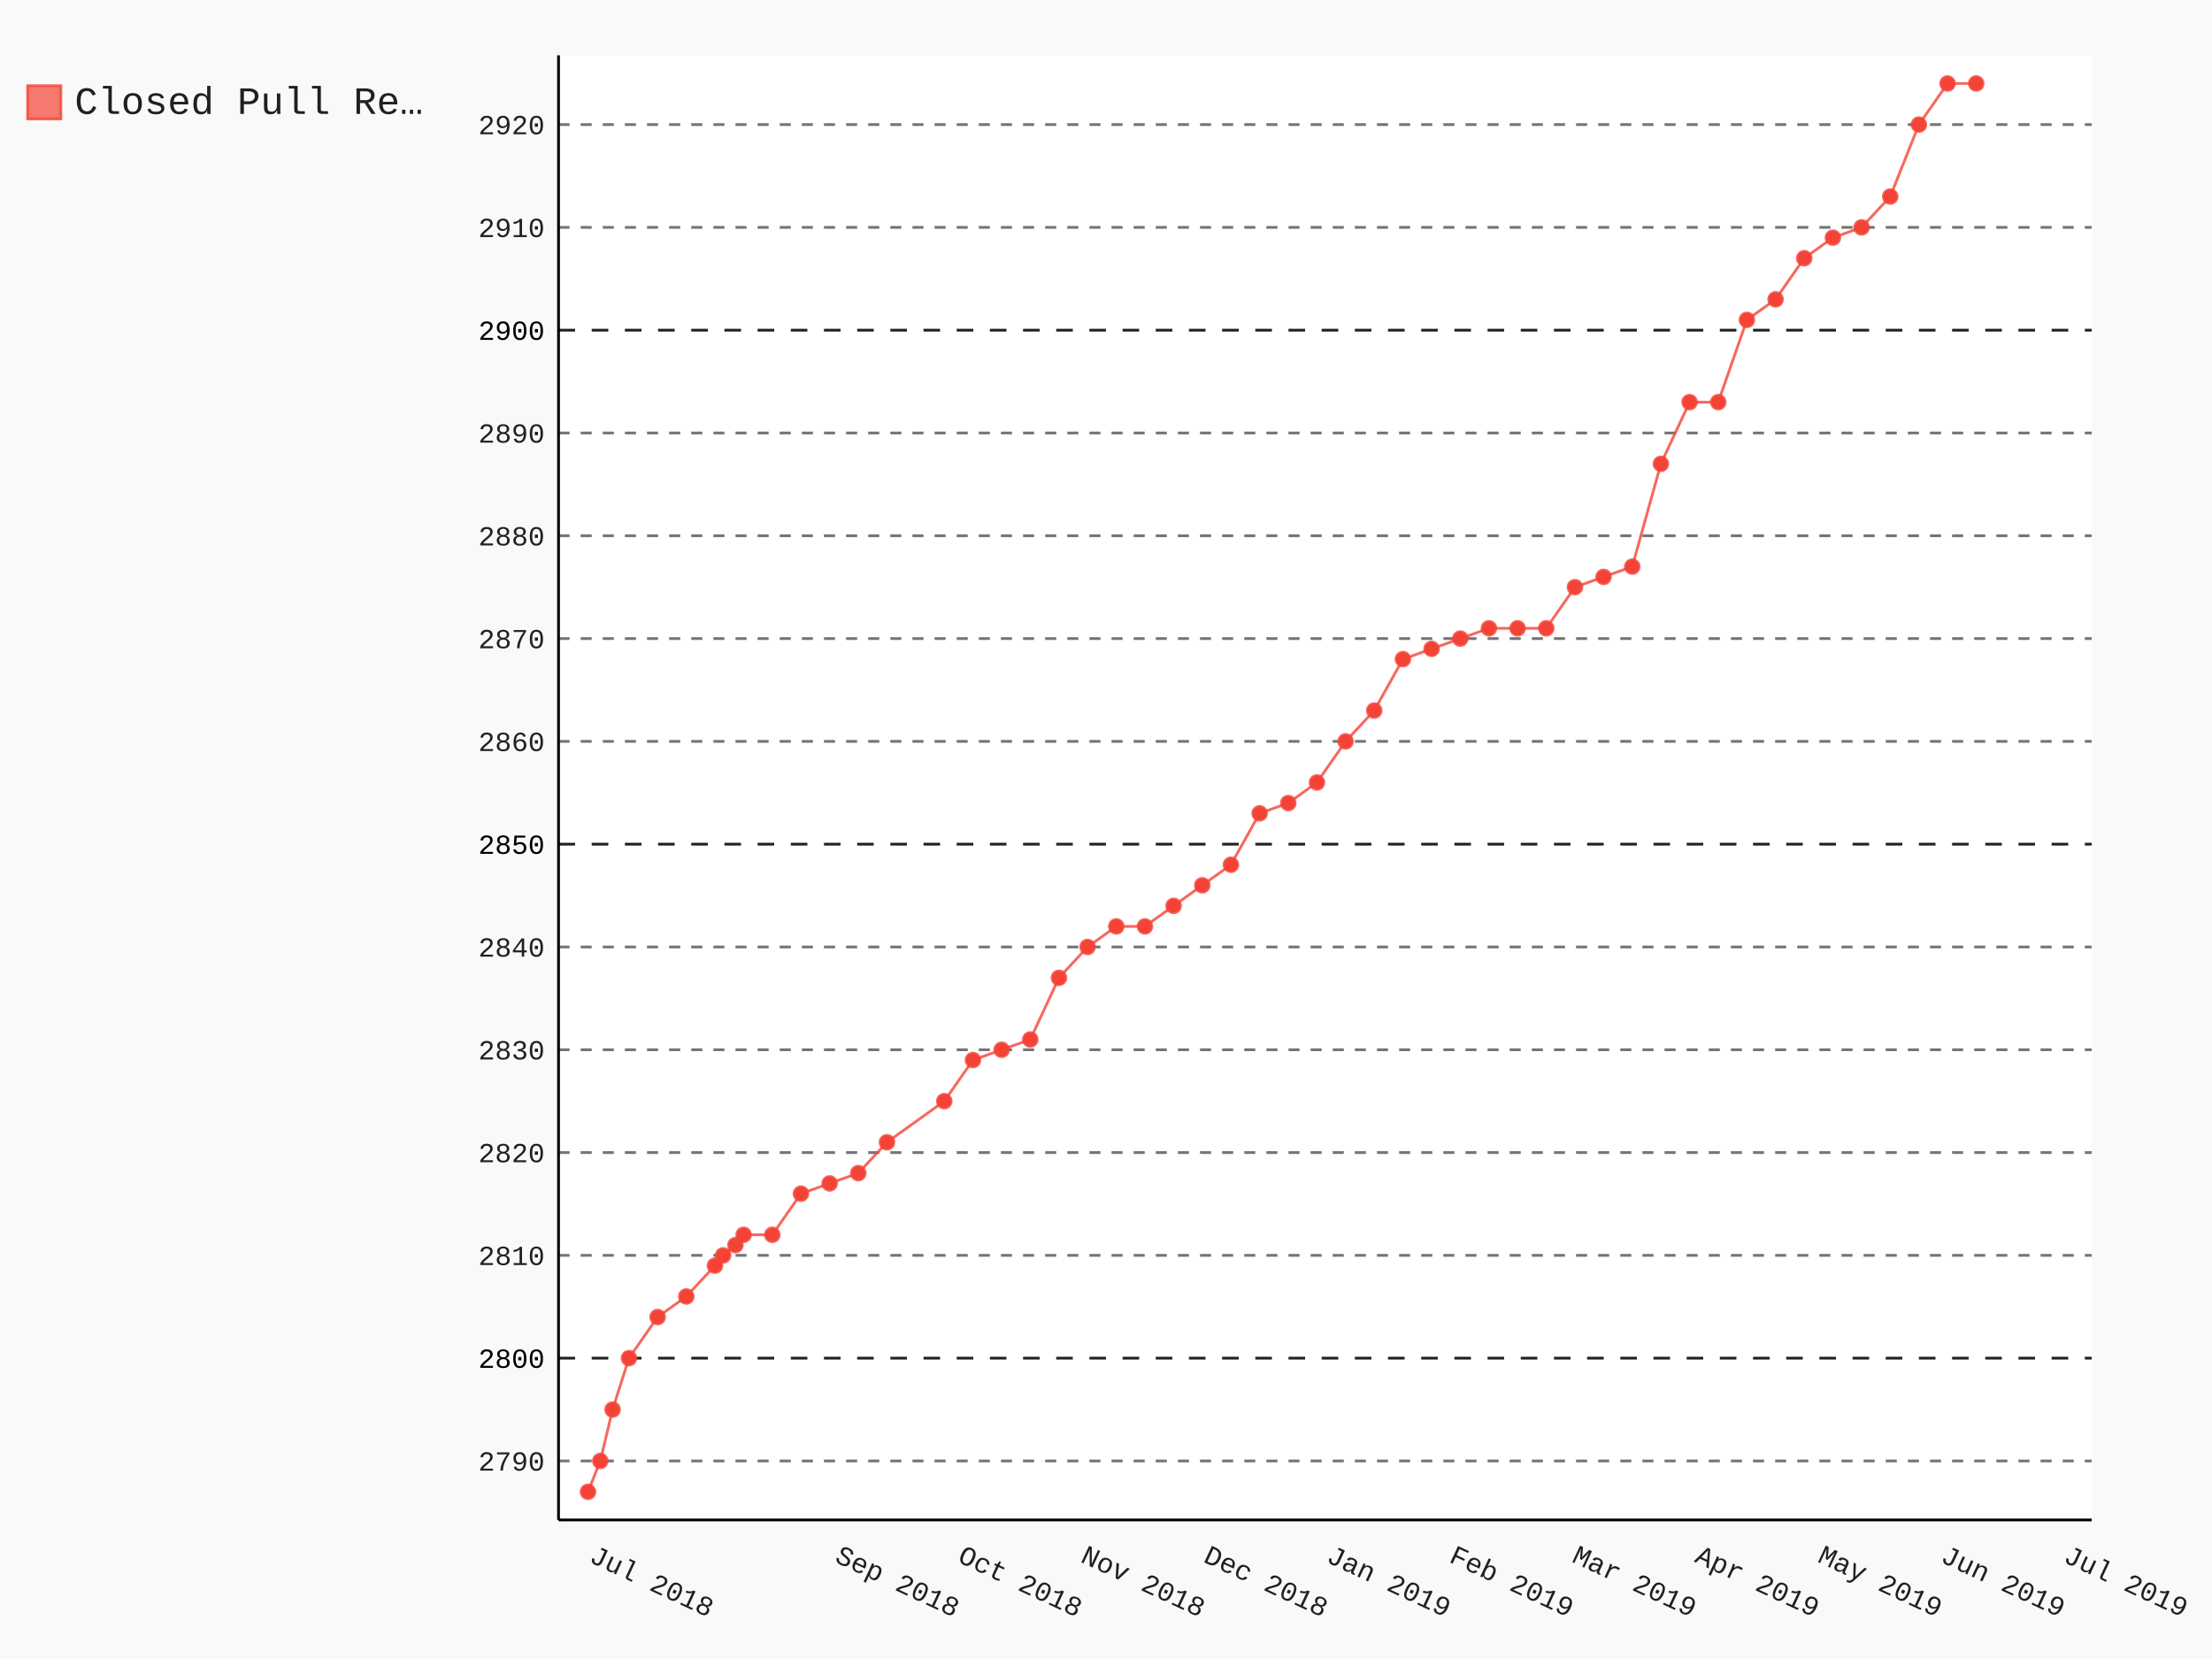
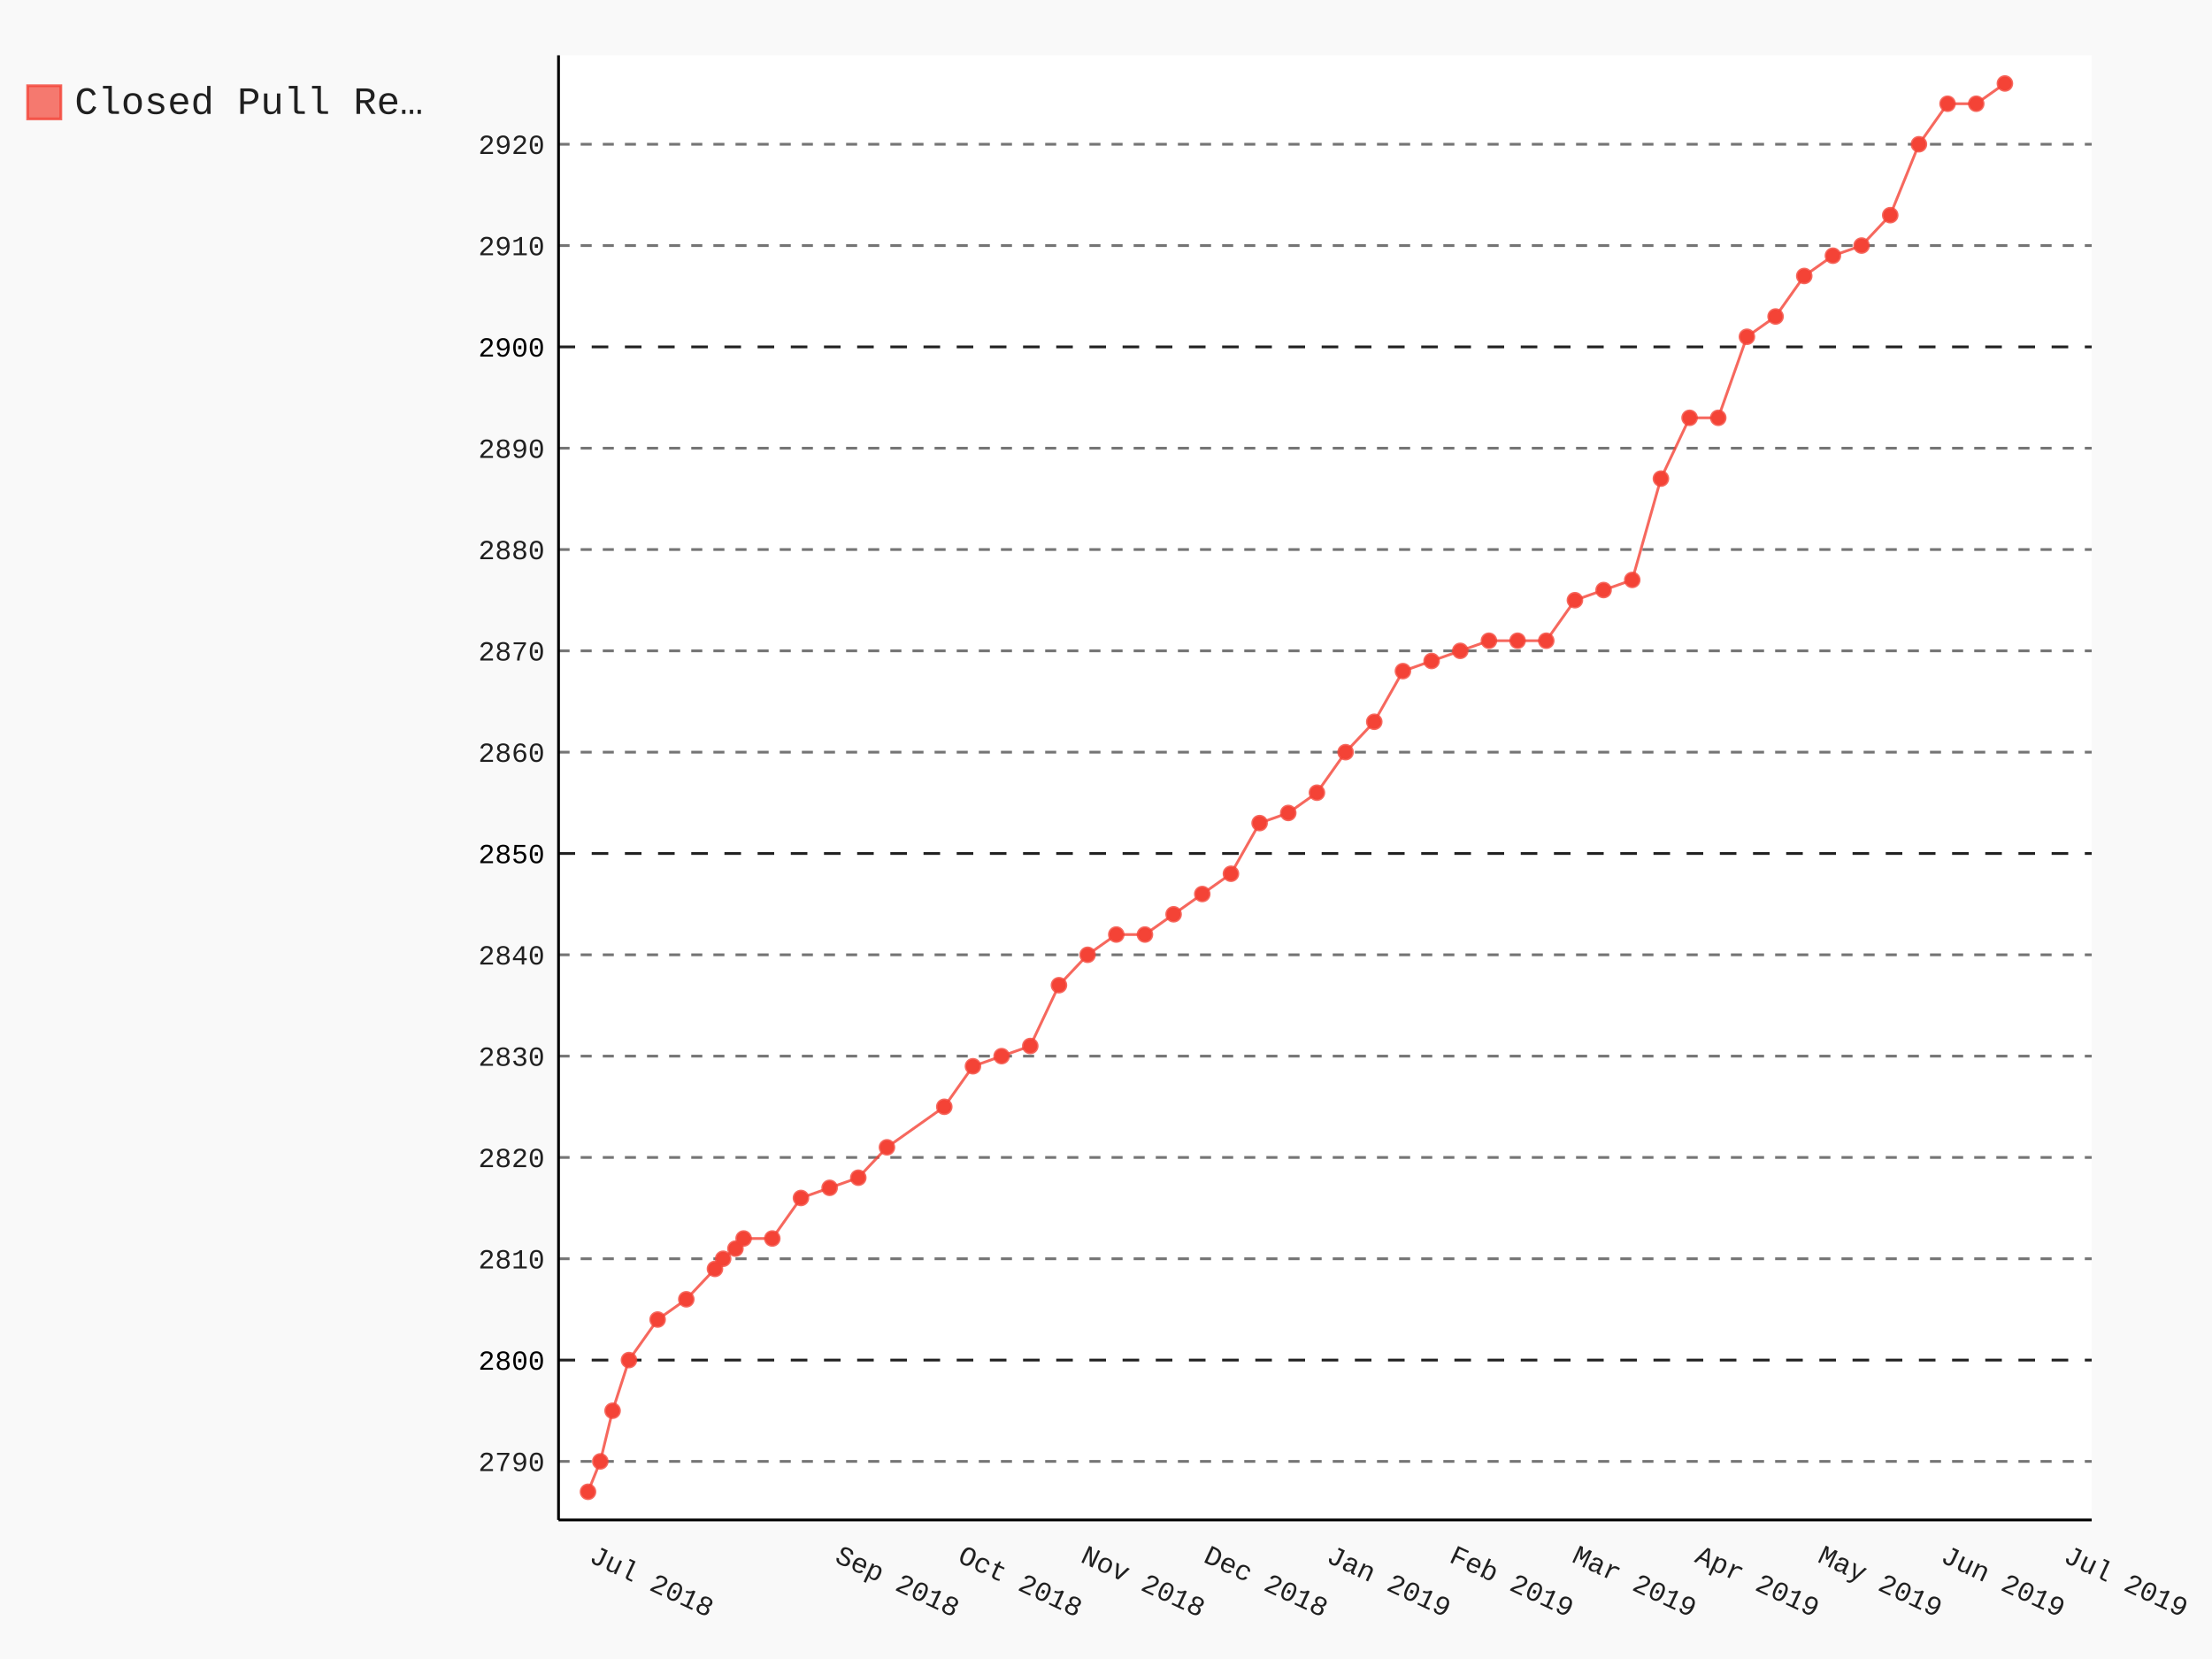
- <svg xmlns="http://www.w3.org/2000/svg" class="pygal-chart" id="chart-7d36e9b4-448f-4797-8886-11f93f4dd17f" viewBox="0 0 800 600">
+ <svg xmlns="http://www.w3.org/2000/svg" class="pygal-chart" id="chart-1dc207da-cceb-4d90-9ead-9dfc17a4d12e" viewBox="0 0 800 600">
  <defs>
-     <style type="text/css">#chart-7d36e9b4-448f-4797-8886-11f93f4dd17f{-webkit-user-select:none;-webkit-font-smoothing:antialiased;font-family:Consolas,"Liberation Mono",Menlo,Courier,monospace}#chart-7d36e9b4-448f-4797-8886-11f93f4dd17f .title{font-family:Consolas,"Liberation Mono",Menlo,Courier,monospace;font-size:16px}#chart-7d36e9b4-448f-4797-8886-11f93f4dd17f .legends .legend text{font-family:Consolas,"Liberation Mono",Menlo,Courier,monospace;font-size:14px}#chart-7d36e9b4-448f-4797-8886-11f93f4dd17f .axis text{font-family:Consolas,"Liberation Mono",Menlo,Courier,monospace;font-size:10px}#chart-7d36e9b4-448f-4797-8886-11f93f4dd17f .axis text.major{font-family:Consolas,"Liberation Mono",Menlo,Courier,monospace;font-size:10px}#chart-7d36e9b4-448f-4797-8886-11f93f4dd17f .text-overlay text.value{font-family:Consolas,"Liberation Mono",Menlo,Courier,monospace;font-size:16px}#chart-7d36e9b4-448f-4797-8886-11f93f4dd17f .text-overlay text.label{font-family:Consolas,"Liberation Mono",Menlo,Courier,monospace;font-size:10px}#chart-7d36e9b4-448f-4797-8886-11f93f4dd17f .tooltip{font-family:Consolas,"Liberation Mono",Menlo,Courier,monospace;font-size:14px}#chart-7d36e9b4-448f-4797-8886-11f93f4dd17f text.no_data{font-family:Consolas,"Liberation Mono",Menlo,Courier,monospace;font-size:64px}
- #chart-7d36e9b4-448f-4797-8886-11f93f4dd17f{background-color:rgba(249,249,249,1)}#chart-7d36e9b4-448f-4797-8886-11f93f4dd17f path,#chart-7d36e9b4-448f-4797-8886-11f93f4dd17f line,#chart-7d36e9b4-448f-4797-8886-11f93f4dd17f rect,#chart-7d36e9b4-448f-4797-8886-11f93f4dd17f circle{-webkit-transition:150ms;-moz-transition:150ms;transition:150ms}#chart-7d36e9b4-448f-4797-8886-11f93f4dd17f .graph &gt; .background{fill:rgba(249,249,249,1)}#chart-7d36e9b4-448f-4797-8886-11f93f4dd17f .plot &gt; .background{fill:rgba(255,255,255,1)}#chart-7d36e9b4-448f-4797-8886-11f93f4dd17f .graph{fill:rgba(0,0,0,.87)}#chart-7d36e9b4-448f-4797-8886-11f93f4dd17f text.no_data{fill:rgba(0,0,0,1)}#chart-7d36e9b4-448f-4797-8886-11f93f4dd17f .title{fill:rgba(0,0,0,1)}#chart-7d36e9b4-448f-4797-8886-11f93f4dd17f .legends .legend text{fill:rgba(0,0,0,.87)}#chart-7d36e9b4-448f-4797-8886-11f93f4dd17f .legends .legend:hover text{fill:rgba(0,0,0,1)}#chart-7d36e9b4-448f-4797-8886-11f93f4dd17f .axis .line{stroke:rgba(0,0,0,1)}#chart-7d36e9b4-448f-4797-8886-11f93f4dd17f .axis .guide.line{stroke:rgba(0,0,0,.54)}#chart-7d36e9b4-448f-4797-8886-11f93f4dd17f .axis .major.line{stroke:rgba(0,0,0,.87)}#chart-7d36e9b4-448f-4797-8886-11f93f4dd17f .axis text.major{fill:rgba(0,0,0,1)}#chart-7d36e9b4-448f-4797-8886-11f93f4dd17f .axis.y .guides:hover .guide.line,#chart-7d36e9b4-448f-4797-8886-11f93f4dd17f .line-graph .axis.x .guides:hover .guide.line,#chart-7d36e9b4-448f-4797-8886-11f93f4dd17f .stackedline-graph .axis.x .guides:hover .guide.line,#chart-7d36e9b4-448f-4797-8886-11f93f4dd17f .xy-graph .axis.x .guides:hover .guide.line{stroke:rgba(0,0,0,1)}#chart-7d36e9b4-448f-4797-8886-11f93f4dd17f .axis .guides:hover text{fill:rgba(0,0,0,1)}#chart-7d36e9b4-448f-4797-8886-11f93f4dd17f .reactive{fill-opacity:.7;stroke-opacity:.8}#chart-7d36e9b4-448f-4797-8886-11f93f4dd17f .ci{stroke:rgba(0,0,0,.87)}#chart-7d36e9b4-448f-4797-8886-11f93f4dd17f .reactive.active,#chart-7d36e9b4-448f-4797-8886-11f93f4dd17f .active .reactive{fill-opacity:.8;stroke-opacity:.9;stroke-width:4}#chart-7d36e9b4-448f-4797-8886-11f93f4dd17f .ci .reactive.active{stroke-width:1.5}#chart-7d36e9b4-448f-4797-8886-11f93f4dd17f .series text{fill:rgba(0,0,0,1)}#chart-7d36e9b4-448f-4797-8886-11f93f4dd17f .tooltip rect{fill:rgba(255,255,255,1);stroke:rgba(0,0,0,1);-webkit-transition:opacity 150ms;-moz-transition:opacity 150ms;transition:opacity 150ms}#chart-7d36e9b4-448f-4797-8886-11f93f4dd17f .tooltip .label{fill:rgba(0,0,0,.87)}#chart-7d36e9b4-448f-4797-8886-11f93f4dd17f .tooltip .label{fill:rgba(0,0,0,.87)}#chart-7d36e9b4-448f-4797-8886-11f93f4dd17f .tooltip .legend{font-size:.8em;fill:rgba(0,0,0,.54)}#chart-7d36e9b4-448f-4797-8886-11f93f4dd17f .tooltip .x_label{font-size:.6em;fill:rgba(0,0,0,1)}#chart-7d36e9b4-448f-4797-8886-11f93f4dd17f .tooltip .xlink{font-size:.5em;text-decoration:underline}#chart-7d36e9b4-448f-4797-8886-11f93f4dd17f .tooltip .value{font-size:1.5em}#chart-7d36e9b4-448f-4797-8886-11f93f4dd17f .bound{font-size:.5em}#chart-7d36e9b4-448f-4797-8886-11f93f4dd17f .max-value{font-size:.75em;fill:rgba(0,0,0,.54)}#chart-7d36e9b4-448f-4797-8886-11f93f4dd17f .map-element{fill:rgba(255,255,255,1);stroke:rgba(0,0,0,.54) !important}#chart-7d36e9b4-448f-4797-8886-11f93f4dd17f .map-element .reactive{fill-opacity:inherit;stroke-opacity:inherit}#chart-7d36e9b4-448f-4797-8886-11f93f4dd17f .color-0,#chart-7d36e9b4-448f-4797-8886-11f93f4dd17f .color-0 a:visited{stroke:#F44336;fill:#F44336}#chart-7d36e9b4-448f-4797-8886-11f93f4dd17f .text-overlay .color-0 text{fill:black}
- #chart-7d36e9b4-448f-4797-8886-11f93f4dd17f text.no_data{text-anchor:middle}#chart-7d36e9b4-448f-4797-8886-11f93f4dd17f .guide.line{fill:none}#chart-7d36e9b4-448f-4797-8886-11f93f4dd17f .centered{text-anchor:middle}#chart-7d36e9b4-448f-4797-8886-11f93f4dd17f .title{text-anchor:middle}#chart-7d36e9b4-448f-4797-8886-11f93f4dd17f .legends .legend text{fill-opacity:1}#chart-7d36e9b4-448f-4797-8886-11f93f4dd17f .axis.x text{text-anchor:middle}#chart-7d36e9b4-448f-4797-8886-11f93f4dd17f .axis.x:not(.web) text[transform]{text-anchor:start}#chart-7d36e9b4-448f-4797-8886-11f93f4dd17f .axis.x:not(.web) text[transform].backwards{text-anchor:end}#chart-7d36e9b4-448f-4797-8886-11f93f4dd17f .axis.y text{text-anchor:end}#chart-7d36e9b4-448f-4797-8886-11f93f4dd17f .axis.y text[transform].backwards{text-anchor:start}#chart-7d36e9b4-448f-4797-8886-11f93f4dd17f .axis.y2 text{text-anchor:start}#chart-7d36e9b4-448f-4797-8886-11f93f4dd17f .axis.y2 text[transform].backwards{text-anchor:end}#chart-7d36e9b4-448f-4797-8886-11f93f4dd17f .axis .guide.line{stroke-dasharray:4,4}#chart-7d36e9b4-448f-4797-8886-11f93f4dd17f .axis .major.guide.line{stroke-dasharray:6,6}#chart-7d36e9b4-448f-4797-8886-11f93f4dd17f .horizontal .axis.y .guide.line,#chart-7d36e9b4-448f-4797-8886-11f93f4dd17f .horizontal .axis.y2 .guide.line,#chart-7d36e9b4-448f-4797-8886-11f93f4dd17f .vertical .axis.x .guide.line{opacity:0}#chart-7d36e9b4-448f-4797-8886-11f93f4dd17f .horizontal .axis.always_show .guide.line,#chart-7d36e9b4-448f-4797-8886-11f93f4dd17f .vertical .axis.always_show .guide.line{opacity:1 !important}#chart-7d36e9b4-448f-4797-8886-11f93f4dd17f .axis.y .guides:hover .guide.line,#chart-7d36e9b4-448f-4797-8886-11f93f4dd17f .axis.y2 .guides:hover .guide.line,#chart-7d36e9b4-448f-4797-8886-11f93f4dd17f .axis.x .guides:hover .guide.line{opacity:1}#chart-7d36e9b4-448f-4797-8886-11f93f4dd17f .axis .guides:hover text{opacity:1}#chart-7d36e9b4-448f-4797-8886-11f93f4dd17f .nofill{fill:none}#chart-7d36e9b4-448f-4797-8886-11f93f4dd17f .subtle-fill{fill-opacity:.2}#chart-7d36e9b4-448f-4797-8886-11f93f4dd17f .dot{stroke-width:1px;fill-opacity:1}#chart-7d36e9b4-448f-4797-8886-11f93f4dd17f .dot.active{stroke-width:5px}#chart-7d36e9b4-448f-4797-8886-11f93f4dd17f .dot.negative{fill:transparent}#chart-7d36e9b4-448f-4797-8886-11f93f4dd17f text,#chart-7d36e9b4-448f-4797-8886-11f93f4dd17f tspan{stroke:none !important}#chart-7d36e9b4-448f-4797-8886-11f93f4dd17f .series text.active{opacity:1}#chart-7d36e9b4-448f-4797-8886-11f93f4dd17f .tooltip rect{fill-opacity:.95;stroke-width:.5}#chart-7d36e9b4-448f-4797-8886-11f93f4dd17f .tooltip text{fill-opacity:1}#chart-7d36e9b4-448f-4797-8886-11f93f4dd17f .showable{visibility:hidden}#chart-7d36e9b4-448f-4797-8886-11f93f4dd17f .showable.shown{visibility:visible}#chart-7d36e9b4-448f-4797-8886-11f93f4dd17f .gauge-background{fill:rgba(229,229,229,1);stroke:none}#chart-7d36e9b4-448f-4797-8886-11f93f4dd17f .bg-lines{stroke:rgba(249,249,249,1);stroke-width:2px}</style>
+     <style type="text/css">#chart-1dc207da-cceb-4d90-9ead-9dfc17a4d12e{-webkit-user-select:none;-webkit-font-smoothing:antialiased;font-family:Consolas,"Liberation Mono",Menlo,Courier,monospace}#chart-1dc207da-cceb-4d90-9ead-9dfc17a4d12e .title{font-family:Consolas,"Liberation Mono",Menlo,Courier,monospace;font-size:16px}#chart-1dc207da-cceb-4d90-9ead-9dfc17a4d12e .legends .legend text{font-family:Consolas,"Liberation Mono",Menlo,Courier,monospace;font-size:14px}#chart-1dc207da-cceb-4d90-9ead-9dfc17a4d12e .axis text{font-family:Consolas,"Liberation Mono",Menlo,Courier,monospace;font-size:10px}#chart-1dc207da-cceb-4d90-9ead-9dfc17a4d12e .axis text.major{font-family:Consolas,"Liberation Mono",Menlo,Courier,monospace;font-size:10px}#chart-1dc207da-cceb-4d90-9ead-9dfc17a4d12e .text-overlay text.value{font-family:Consolas,"Liberation Mono",Menlo,Courier,monospace;font-size:16px}#chart-1dc207da-cceb-4d90-9ead-9dfc17a4d12e .text-overlay text.label{font-family:Consolas,"Liberation Mono",Menlo,Courier,monospace;font-size:10px}#chart-1dc207da-cceb-4d90-9ead-9dfc17a4d12e .tooltip{font-family:Consolas,"Liberation Mono",Menlo,Courier,monospace;font-size:14px}#chart-1dc207da-cceb-4d90-9ead-9dfc17a4d12e text.no_data{font-family:Consolas,"Liberation Mono",Menlo,Courier,monospace;font-size:64px}
+ #chart-1dc207da-cceb-4d90-9ead-9dfc17a4d12e{background-color:rgba(249,249,249,1)}#chart-1dc207da-cceb-4d90-9ead-9dfc17a4d12e path,#chart-1dc207da-cceb-4d90-9ead-9dfc17a4d12e line,#chart-1dc207da-cceb-4d90-9ead-9dfc17a4d12e rect,#chart-1dc207da-cceb-4d90-9ead-9dfc17a4d12e circle{-webkit-transition:150ms;-moz-transition:150ms;transition:150ms}#chart-1dc207da-cceb-4d90-9ead-9dfc17a4d12e .graph &gt; .background{fill:rgba(249,249,249,1)}#chart-1dc207da-cceb-4d90-9ead-9dfc17a4d12e .plot &gt; .background{fill:rgba(255,255,255,1)}#chart-1dc207da-cceb-4d90-9ead-9dfc17a4d12e .graph{fill:rgba(0,0,0,.87)}#chart-1dc207da-cceb-4d90-9ead-9dfc17a4d12e text.no_data{fill:rgba(0,0,0,1)}#chart-1dc207da-cceb-4d90-9ead-9dfc17a4d12e .title{fill:rgba(0,0,0,1)}#chart-1dc207da-cceb-4d90-9ead-9dfc17a4d12e .legends .legend text{fill:rgba(0,0,0,.87)}#chart-1dc207da-cceb-4d90-9ead-9dfc17a4d12e .legends .legend:hover text{fill:rgba(0,0,0,1)}#chart-1dc207da-cceb-4d90-9ead-9dfc17a4d12e .axis .line{stroke:rgba(0,0,0,1)}#chart-1dc207da-cceb-4d90-9ead-9dfc17a4d12e .axis .guide.line{stroke:rgba(0,0,0,.54)}#chart-1dc207da-cceb-4d90-9ead-9dfc17a4d12e .axis .major.line{stroke:rgba(0,0,0,.87)}#chart-1dc207da-cceb-4d90-9ead-9dfc17a4d12e .axis text.major{fill:rgba(0,0,0,1)}#chart-1dc207da-cceb-4d90-9ead-9dfc17a4d12e .axis.y .guides:hover .guide.line,#chart-1dc207da-cceb-4d90-9ead-9dfc17a4d12e .line-graph .axis.x .guides:hover .guide.line,#chart-1dc207da-cceb-4d90-9ead-9dfc17a4d12e .stackedline-graph .axis.x .guides:hover .guide.line,#chart-1dc207da-cceb-4d90-9ead-9dfc17a4d12e .xy-graph .axis.x .guides:hover .guide.line{stroke:rgba(0,0,0,1)}#chart-1dc207da-cceb-4d90-9ead-9dfc17a4d12e .axis .guides:hover text{fill:rgba(0,0,0,1)}#chart-1dc207da-cceb-4d90-9ead-9dfc17a4d12e .reactive{fill-opacity:.7;stroke-opacity:.8}#chart-1dc207da-cceb-4d90-9ead-9dfc17a4d12e .ci{stroke:rgba(0,0,0,.87)}#chart-1dc207da-cceb-4d90-9ead-9dfc17a4d12e .reactive.active,#chart-1dc207da-cceb-4d90-9ead-9dfc17a4d12e .active .reactive{fill-opacity:.8;stroke-opacity:.9;stroke-width:4}#chart-1dc207da-cceb-4d90-9ead-9dfc17a4d12e .ci .reactive.active{stroke-width:1.5}#chart-1dc207da-cceb-4d90-9ead-9dfc17a4d12e .series text{fill:rgba(0,0,0,1)}#chart-1dc207da-cceb-4d90-9ead-9dfc17a4d12e .tooltip rect{fill:rgba(255,255,255,1);stroke:rgba(0,0,0,1);-webkit-transition:opacity 150ms;-moz-transition:opacity 150ms;transition:opacity 150ms}#chart-1dc207da-cceb-4d90-9ead-9dfc17a4d12e .tooltip .label{fill:rgba(0,0,0,.87)}#chart-1dc207da-cceb-4d90-9ead-9dfc17a4d12e .tooltip .label{fill:rgba(0,0,0,.87)}#chart-1dc207da-cceb-4d90-9ead-9dfc17a4d12e .tooltip .legend{font-size:.8em;fill:rgba(0,0,0,.54)}#chart-1dc207da-cceb-4d90-9ead-9dfc17a4d12e .tooltip .x_label{font-size:.6em;fill:rgba(0,0,0,1)}#chart-1dc207da-cceb-4d90-9ead-9dfc17a4d12e .tooltip .xlink{font-size:.5em;text-decoration:underline}#chart-1dc207da-cceb-4d90-9ead-9dfc17a4d12e .tooltip .value{font-size:1.5em}#chart-1dc207da-cceb-4d90-9ead-9dfc17a4d12e .bound{font-size:.5em}#chart-1dc207da-cceb-4d90-9ead-9dfc17a4d12e .max-value{font-size:.75em;fill:rgba(0,0,0,.54)}#chart-1dc207da-cceb-4d90-9ead-9dfc17a4d12e .map-element{fill:rgba(255,255,255,1);stroke:rgba(0,0,0,.54) !important}#chart-1dc207da-cceb-4d90-9ead-9dfc17a4d12e .map-element .reactive{fill-opacity:inherit;stroke-opacity:inherit}#chart-1dc207da-cceb-4d90-9ead-9dfc17a4d12e .color-0,#chart-1dc207da-cceb-4d90-9ead-9dfc17a4d12e .color-0 a:visited{stroke:#F44336;fill:#F44336}#chart-1dc207da-cceb-4d90-9ead-9dfc17a4d12e .text-overlay .color-0 text{fill:black}
+ #chart-1dc207da-cceb-4d90-9ead-9dfc17a4d12e text.no_data{text-anchor:middle}#chart-1dc207da-cceb-4d90-9ead-9dfc17a4d12e .guide.line{fill:none}#chart-1dc207da-cceb-4d90-9ead-9dfc17a4d12e .centered{text-anchor:middle}#chart-1dc207da-cceb-4d90-9ead-9dfc17a4d12e .title{text-anchor:middle}#chart-1dc207da-cceb-4d90-9ead-9dfc17a4d12e .legends .legend text{fill-opacity:1}#chart-1dc207da-cceb-4d90-9ead-9dfc17a4d12e .axis.x text{text-anchor:middle}#chart-1dc207da-cceb-4d90-9ead-9dfc17a4d12e .axis.x:not(.web) text[transform]{text-anchor:start}#chart-1dc207da-cceb-4d90-9ead-9dfc17a4d12e .axis.x:not(.web) text[transform].backwards{text-anchor:end}#chart-1dc207da-cceb-4d90-9ead-9dfc17a4d12e .axis.y text{text-anchor:end}#chart-1dc207da-cceb-4d90-9ead-9dfc17a4d12e .axis.y text[transform].backwards{text-anchor:start}#chart-1dc207da-cceb-4d90-9ead-9dfc17a4d12e .axis.y2 text{text-anchor:start}#chart-1dc207da-cceb-4d90-9ead-9dfc17a4d12e .axis.y2 text[transform].backwards{text-anchor:end}#chart-1dc207da-cceb-4d90-9ead-9dfc17a4d12e .axis .guide.line{stroke-dasharray:4,4}#chart-1dc207da-cceb-4d90-9ead-9dfc17a4d12e .axis .major.guide.line{stroke-dasharray:6,6}#chart-1dc207da-cceb-4d90-9ead-9dfc17a4d12e .horizontal .axis.y .guide.line,#chart-1dc207da-cceb-4d90-9ead-9dfc17a4d12e .horizontal .axis.y2 .guide.line,#chart-1dc207da-cceb-4d90-9ead-9dfc17a4d12e .vertical .axis.x .guide.line{opacity:0}#chart-1dc207da-cceb-4d90-9ead-9dfc17a4d12e .horizontal .axis.always_show .guide.line,#chart-1dc207da-cceb-4d90-9ead-9dfc17a4d12e .vertical .axis.always_show .guide.line{opacity:1 !important}#chart-1dc207da-cceb-4d90-9ead-9dfc17a4d12e .axis.y .guides:hover .guide.line,#chart-1dc207da-cceb-4d90-9ead-9dfc17a4d12e .axis.y2 .guides:hover .guide.line,#chart-1dc207da-cceb-4d90-9ead-9dfc17a4d12e .axis.x .guides:hover .guide.line{opacity:1}#chart-1dc207da-cceb-4d90-9ead-9dfc17a4d12e .axis .guides:hover text{opacity:1}#chart-1dc207da-cceb-4d90-9ead-9dfc17a4d12e .nofill{fill:none}#chart-1dc207da-cceb-4d90-9ead-9dfc17a4d12e .subtle-fill{fill-opacity:.2}#chart-1dc207da-cceb-4d90-9ead-9dfc17a4d12e .dot{stroke-width:1px;fill-opacity:1}#chart-1dc207da-cceb-4d90-9ead-9dfc17a4d12e .dot.active{stroke-width:5px}#chart-1dc207da-cceb-4d90-9ead-9dfc17a4d12e .dot.negative{fill:transparent}#chart-1dc207da-cceb-4d90-9ead-9dfc17a4d12e text,#chart-1dc207da-cceb-4d90-9ead-9dfc17a4d12e tspan{stroke:none !important}#chart-1dc207da-cceb-4d90-9ead-9dfc17a4d12e .series text.active{opacity:1}#chart-1dc207da-cceb-4d90-9ead-9dfc17a4d12e .tooltip rect{fill-opacity:.95;stroke-width:.5}#chart-1dc207da-cceb-4d90-9ead-9dfc17a4d12e .tooltip text{fill-opacity:1}#chart-1dc207da-cceb-4d90-9ead-9dfc17a4d12e .showable{visibility:hidden}#chart-1dc207da-cceb-4d90-9ead-9dfc17a4d12e .showable.shown{visibility:visible}#chart-1dc207da-cceb-4d90-9ead-9dfc17a4d12e .gauge-background{fill:rgba(229,229,229,1);stroke:none}#chart-1dc207da-cceb-4d90-9ead-9dfc17a4d12e .bg-lines{stroke:rgba(249,249,249,1);stroke-width:2px}</style>
  </defs>
  <g class="graph datetimeline-graph vertical">
    <rect class="background" height="600" width="800" x="0" y="0" />
    <g class="plot" transform="translate(202, 20)">
      <rect class="background" height="529.714" width="554.497" x="0" y="0" />
      <g class="axis y always_show">
        <path class="line" d="M0 529.714 h554.497" />
        <g class="guides">
-           <path class="guide line" d="M0 508.374 h554.497" />
-           <text class="" x="-5" y="511.874">2790</text>
-         </g>
-         <g class="guides">
-           <path class="major guide line" d="M0 471.196 h554.497" />
-           <text class="major" x="-5" y="474.696">2800</text>
-         </g>
-         <g class="guides">
-           <path class="guide line" d="M0 434.018 h554.497" />
-           <text class="" x="-5" y="437.518">2810</text>
-         </g>
-         <g class="guides">
-           <path class="guide line" d="M0 396.84 h554.497" />
-           <text class="" x="-5" y="400.34">2820</text>
-         </g>
-         <g class="guides">
-           <path class="guide line" d="M0 359.661 h554.497" />
-           <text class="" x="-5" y="363.161">2830</text>
-         </g>
-         <g class="guides">
-           <path class="guide line" d="M0 322.483 h554.497" />
-           <text class="" x="-5" y="325.983">2840</text>
-         </g>
-         <g class="guides">
-           <path class="major guide line" d="M0 285.305 h554.497" />
-           <text class="major" x="-5" y="288.805">2850</text>
-         </g>
-         <g class="guides">
-           <path class="guide line" d="M0 248.127 h554.497" />
-           <text class="" x="-5" y="251.627">2860</text>
-         </g>
-         <g class="guides">
-           <path class="guide line" d="M0 210.949 h554.497" />
-           <text class="" x="-5" y="214.449">2870</text>
-         </g>
-         <g class="guides">
-           <path class="guide line" d="M0 173.771 h554.497" />
-           <text class="" x="-5" y="177.271">2880</text>
-         </g>
-         <g class="guides">
-           <path class="guide line" d="M0 136.593 h554.497" />
-           <text class="" x="-5" y="140.093">2890</text>
-         </g>
-         <g class="guides">
-           <path class="major guide line" d="M0 99.414 h554.497" />
-           <text class="major" x="-5" y="102.914">2900</text>
-         </g>
-         <g class="guides">
-           <path class="guide line" d="M0 62.236 h554.497" />
-           <text class="" x="-5" y="65.736">2910</text>
-         </g>
-         <g class="guides">
-           <path class="guide line" d="M0 25.058 h554.497" />
-           <text class="" x="-5" y="28.558">2920</text>
+           <path class="guide line" d="M0 508.535 h554.497" />
+           <text class="" x="-5" y="512.035">2790</text>
+         </g>
+         <g class="guides">
+           <path class="major guide line" d="M0 471.891 h554.497" />
+           <text class="major" x="-5" y="475.391">2800</text>
+         </g>
+         <g class="guides">
+           <path class="guide line" d="M0 435.248 h554.497" />
+           <text class="" x="-5" y="438.748">2810</text>
+         </g>
+         <g class="guides">
+           <path class="guide line" d="M0 398.605 h554.497" />
+           <text class="" x="-5" y="402.105">2820</text>
+         </g>
+         <g class="guides">
+           <path class="guide line" d="M0 361.962 h554.497" />
+           <text class="" x="-5" y="365.462">2830</text>
+         </g>
+         <g class="guides">
+           <path class="guide line" d="M0 325.318 h554.497" />
+           <text class="" x="-5" y="328.818">2840</text>
+         </g>
+         <g class="guides">
+           <path class="major guide line" d="M0 288.675 h554.497" />
+           <text class="major" x="-5" y="292.175">2850</text>
+         </g>
+         <g class="guides">
+           <path class="guide line" d="M0 252.032 h554.497" />
+           <text class="" x="-5" y="255.532">2860</text>
+         </g>
+         <g class="guides">
+           <path class="guide line" d="M0 215.389 h554.497" />
+           <text class="" x="-5" y="218.889">2870</text>
+         </g>
+         <g class="guides">
+           <path class="guide line" d="M0 178.746 h554.497" />
+           <text class="" x="-5" y="182.246">2880</text>
+         </g>
+         <g class="guides">
+           <path class="guide line" d="M0 142.102 h554.497" />
+           <text class="" x="-5" y="145.602">2890</text>
+         </g>
+         <g class="guides">
+           <path class="major guide line" d="M0 105.459 h554.497" />
+           <text class="major" x="-5" y="108.959">2900</text>
+         </g>
+         <g class="guides">
+           <path class="guide line" d="M0 68.816 h554.497" />
+           <text class="" x="-5" y="72.316">2910</text>
+         </g>
+         <g class="guides">
+           <path class="guide line" d="M0 32.173 h554.497" />
+           <text class="" x="-5" y="35.673">2920</text>
        </g>
      </g>
      <g class="axis x">
        <path class="line" d="M0 0 v529.714" />
        <g class="guides">
          <path class="guide line" d="M10.663 0 v529.714" />
          <text class="" transform="rotate(25 10.66341 544.7143)" x="10.663" y="544.714">Jul 2018</text>
        </g>
        <g class="guides">
          <path class="guide line" d="M99.525 0 v529.714" />
          <text class="" transform="rotate(25 99.52514 544.7143)" x="99.525" y="544.714">Sep 2018</text>
        </g>
        <g class="guides">
          <path class="guide line" d="M143.956 0 v529.714" />
          <text class="" transform="rotate(25 143.956 544.7143)" x="143.956" y="544.714">Oct 2018</text>
        </g>
        <g class="guides">
          <path class="guide line" d="M188.387 0 v529.714" />
          <text class="" transform="rotate(25 188.3869 544.7143)" x="188.387" y="544.714">Nov 2018</text>
        </g>
        <g class="guides">
          <path class="guide line" d="M232.818 0 v529.714" />
          <text class="" transform="rotate(25 232.8177 544.7143)" x="232.818" y="544.714">Dec 2018</text>
        </g>
        <g class="guides">
          <path class="guide line" d="M277.249 0 v529.714" />
          <text class="" transform="rotate(25 277.2486 544.7143)" x="277.249" y="544.714">Jan 2019</text>
        </g>
        <g class="guides">
          <path class="guide line" d="M321.679 0 v529.714" />
          <text class="" transform="rotate(25 321.6795 544.7143)" x="321.679" y="544.714">Feb 2019</text>
        </g>
        <g class="guides">
          <path class="guide line" d="M366.11 0 v529.714" />
          <text class="" transform="rotate(25 366.1103 544.7143)" x="366.11" y="544.714">Mar 2019</text>
        </g>
        <g class="guides">
          <path class="guide line" d="M410.541 0 v529.714" />
          <text class="" transform="rotate(25 410.5412 544.7143)" x="410.541" y="544.714">Apr 2019</text>
        </g>
        <g class="guides">
          <path class="guide line" d="M454.972 0 v529.714" />
          <text class="" transform="rotate(25 454.9721 544.7143)" x="454.972" y="544.714">May 2019</text>
        </g>
        <g class="guides">
          <path class="guide line" d="M499.403 0 v529.714" />
          <text class="" transform="rotate(25 499.403 544.7143)" x="499.403" y="544.714">Jun 2019</text>
        </g>
        <g class="guides">
          <path class="guide line" d="M543.834 0 v529.714" />
          <text class="" transform="rotate(25 543.8338 544.7143)" x="543.834" y="544.714">Jul 2019</text>
        </g>
      </g>
      <g class="series serie-0 color-0">
-         <path class="line reactive nofill" d="M10.663 519.528 L15.106 508.374 19.55 489.785 25.474 471.196 35.841 456.325 46.208 448.889 56.575 437.736 59.537 434.018 63.98 430.3 66.943 426.582 77.31 426.582 87.677 411.711 98.044 407.993 108.411 404.275 118.779 393.122 139.513 378.251 149.88 363.379 160.247 359.661 170.615 355.944 180.982 333.637 191.349 322.483 201.716 315.048 212.083 315.048 222.451 307.612 232.818 300.176 243.185 292.741 253.552 274.152 263.919 270.434 274.287 262.998 284.654 248.127 295.021 236.974 305.388 218.384 315.755 214.667 326.123 210.949 336.49 207.231 346.857 207.231 357.224 207.231 367.591 192.36 377.959 188.642 388.326 184.924 398.693 147.746 409.06 125.439 419.427 125.439 429.795 95.697 440.162 88.261 450.529 73.39 460.896 65.954 471.263 62.236 481.631 51.083 491.998 25.058 502.365 10.187 512.732 10.187" />
+         <path class="line reactive nofill" d="M10.663 519.528 L15.106 508.535 19.55 490.213 25.474 471.891 35.841 457.234 46.208 449.905 56.575 438.912 59.537 435.248 63.98 431.584 66.943 427.919 77.31 427.919 87.677 413.262 98.044 409.598 108.411 405.934 118.779 394.941 139.513 380.283 149.88 365.626 160.247 361.962 170.615 358.297 180.982 336.311 191.349 325.318 201.716 317.99 212.083 317.99 222.451 310.661 232.818 303.333 243.185 296.004 253.552 277.682 263.919 274.018 274.287 266.689 284.654 252.032 295.021 241.039 305.388 222.717 315.755 219.053 326.123 215.389 336.49 211.724 346.857 211.724 357.224 211.724 367.591 197.067 377.959 193.403 388.326 189.739 398.693 153.095 409.06 131.109 419.427 131.109 429.795 101.795 440.162 94.466 450.529 79.809 460.896 72.48 471.263 68.816 481.631 57.823 491.998 32.173 502.365 17.515 512.732 17.515 523.099 10.187" />
      </g>
    </g>
    <g class="titles" />
    <g class="plot overlay" transform="translate(202, 20)">
      <g class="series serie-0 color-0">
        <g class="dots">
          <circle class="dot reactive tooltip-trigger" cx="10.663" cy="519.528" r="2.5" />
        </g>
        <g class="dots">
-           <circle class="dot reactive tooltip-trigger" cx="15.106" cy="508.374" r="2.5" />
-         </g>
-         <g class="dots">
-           <circle class="dot reactive tooltip-trigger" cx="19.55" cy="489.785" r="2.5" />
-         </g>
-         <g class="dots">
-           <circle class="dot reactive tooltip-trigger" cx="25.474" cy="471.196" r="2.5" />
-         </g>
-         <g class="dots">
-           <circle class="dot reactive tooltip-trigger" cx="35.841" cy="456.325" r="2.5" />
-         </g>
-         <g class="dots">
-           <circle class="dot reactive tooltip-trigger" cx="46.208" cy="448.889" r="2.5" />
-         </g>
-         <g class="dots">
-           <circle class="dot reactive tooltip-trigger" cx="56.575" cy="437.736" r="2.5" />
-         </g>
-         <g class="dots">
-           <circle class="dot reactive tooltip-trigger" cx="59.537" cy="434.018" r="2.5" />
-         </g>
-         <g class="dots">
-           <circle class="dot reactive tooltip-trigger" cx="63.98" cy="430.3" r="2.5" />
-         </g>
-         <g class="dots">
-           <circle class="dot reactive tooltip-trigger" cx="66.943" cy="426.582" r="2.5" />
-         </g>
-         <g class="dots">
-           <circle class="dot reactive tooltip-trigger" cx="77.31" cy="426.582" r="2.5" />
-         </g>
-         <g class="dots">
-           <circle class="dot reactive tooltip-trigger" cx="87.677" cy="411.711" r="2.5" />
-         </g>
-         <g class="dots">
-           <circle class="dot reactive tooltip-trigger" cx="98.044" cy="407.993" r="2.5" />
-         </g>
-         <g class="dots">
-           <circle class="dot reactive tooltip-trigger" cx="108.411" cy="404.275" r="2.5" />
-         </g>
-         <g class="dots">
-           <circle class="dot reactive tooltip-trigger" cx="118.779" cy="393.122" r="2.5" />
-         </g>
-         <g class="dots">
-           <circle class="dot reactive tooltip-trigger" cx="139.513" cy="378.251" r="2.5" />
-         </g>
-         <g class="dots">
-           <circle class="dot reactive tooltip-trigger" cx="149.88" cy="363.379" r="2.5" />
-         </g>
-         <g class="dots">
-           <circle class="dot reactive tooltip-trigger" cx="160.247" cy="359.661" r="2.5" />
-         </g>
-         <g class="dots">
-           <circle class="dot reactive tooltip-trigger" cx="170.615" cy="355.944" r="2.5" />
-         </g>
-         <g class="dots">
-           <circle class="dot reactive tooltip-trigger" cx="180.982" cy="333.637" r="2.5" />
-         </g>
-         <g class="dots">
-           <circle class="dot reactive tooltip-trigger" cx="191.349" cy="322.483" r="2.5" />
-         </g>
-         <g class="dots">
-           <circle class="dot reactive tooltip-trigger" cx="201.716" cy="315.048" r="2.5" />
-         </g>
-         <g class="dots">
-           <circle class="dot reactive tooltip-trigger" cx="212.083" cy="315.048" r="2.5" />
-         </g>
-         <g class="dots">
-           <circle class="dot reactive tooltip-trigger" cx="222.451" cy="307.612" r="2.5" />
-         </g>
-         <g class="dots">
-           <circle class="dot reactive tooltip-trigger" cx="232.818" cy="300.176" r="2.5" />
-         </g>
-         <g class="dots">
-           <circle class="dot reactive tooltip-trigger" cx="243.185" cy="292.741" r="2.5" />
-         </g>
-         <g class="dots">
-           <circle class="dot reactive tooltip-trigger" cx="253.552" cy="274.152" r="2.5" />
-         </g>
-         <g class="dots">
-           <circle class="dot reactive tooltip-trigger" cx="263.919" cy="270.434" r="2.5" />
-         </g>
-         <g class="dots">
-           <circle class="dot reactive tooltip-trigger" cx="274.287" cy="262.998" r="2.5" />
-         </g>
-         <g class="dots">
-           <circle class="dot reactive tooltip-trigger" cx="284.654" cy="248.127" r="2.5" />
-         </g>
-         <g class="dots">
-           <circle class="dot reactive tooltip-trigger" cx="295.021" cy="236.974" r="2.5" />
-         </g>
-         <g class="dots">
-           <circle class="dot reactive tooltip-trigger" cx="305.388" cy="218.384" r="2.5" />
-         </g>
-         <g class="dots">
-           <circle class="dot reactive tooltip-trigger" cx="315.755" cy="214.667" r="2.5" />
-         </g>
-         <g class="dots">
-           <circle class="dot reactive tooltip-trigger" cx="326.123" cy="210.949" r="2.5" />
-         </g>
-         <g class="dots">
-           <circle class="dot reactive tooltip-trigger" cx="336.49" cy="207.231" r="2.5" />
-         </g>
-         <g class="dots">
-           <circle class="dot reactive tooltip-trigger" cx="346.857" cy="207.231" r="2.5" />
-         </g>
-         <g class="dots">
-           <circle class="dot reactive tooltip-trigger" cx="357.224" cy="207.231" r="2.5" />
-         </g>
-         <g class="dots">
-           <circle class="dot reactive tooltip-trigger" cx="367.591" cy="192.36" r="2.5" />
-         </g>
-         <g class="dots">
-           <circle class="dot reactive tooltip-trigger" cx="377.959" cy="188.642" r="2.5" />
-         </g>
-         <g class="dots">
-           <circle class="dot reactive tooltip-trigger" cx="388.326" cy="184.924" r="2.5" />
-         </g>
-         <g class="dots">
-           <circle class="dot reactive tooltip-trigger" cx="398.693" cy="147.746" r="2.5" />
-         </g>
-         <g class="dots">
-           <circle class="dot reactive tooltip-trigger" cx="409.06" cy="125.439" r="2.5" />
-         </g>
-         <g class="dots">
-           <circle class="dot reactive tooltip-trigger" cx="419.427" cy="125.439" r="2.5" />
-         </g>
-         <g class="dots">
-           <circle class="dot reactive tooltip-trigger" cx="429.795" cy="95.697" r="2.5" />
-         </g>
-         <g class="dots">
-           <circle class="dot reactive tooltip-trigger" cx="440.162" cy="88.261" r="2.5" />
-         </g>
-         <g class="dots">
-           <circle class="dot reactive tooltip-trigger" cx="450.529" cy="73.39" r="2.5" />
-         </g>
-         <g class="dots">
-           <circle class="dot reactive tooltip-trigger" cx="460.896" cy="65.954" r="2.5" />
-         </g>
-         <g class="dots">
-           <circle class="dot reactive tooltip-trigger" cx="471.263" cy="62.236" r="2.5" />
-         </g>
-         <g class="dots">
-           <circle class="dot reactive tooltip-trigger" cx="481.631" cy="51.083" r="2.5" />
-         </g>
-         <g class="dots">
-           <circle class="dot reactive tooltip-trigger" cx="491.998" cy="25.058" r="2.5" />
-         </g>
-         <g class="dots">
-           <circle class="dot reactive tooltip-trigger" cx="502.365" cy="10.187" r="2.5" />
-         </g>
-         <g class="dots">
-           <circle class="dot reactive tooltip-trigger" cx="512.732" cy="10.187" r="2.5" />
+           <circle class="dot reactive tooltip-trigger" cx="15.106" cy="508.535" r="2.5" />
+         </g>
+         <g class="dots">
+           <circle class="dot reactive tooltip-trigger" cx="19.55" cy="490.213" r="2.5" />
+         </g>
+         <g class="dots">
+           <circle class="dot reactive tooltip-trigger" cx="25.474" cy="471.891" r="2.5" />
+         </g>
+         <g class="dots">
+           <circle class="dot reactive tooltip-trigger" cx="35.841" cy="457.234" r="2.5" />
+         </g>
+         <g class="dots">
+           <circle class="dot reactive tooltip-trigger" cx="46.208" cy="449.905" r="2.5" />
+         </g>
+         <g class="dots">
+           <circle class="dot reactive tooltip-trigger" cx="56.575" cy="438.912" r="2.5" />
+         </g>
+         <g class="dots">
+           <circle class="dot reactive tooltip-trigger" cx="59.537" cy="435.248" r="2.5" />
+         </g>
+         <g class="dots">
+           <circle class="dot reactive tooltip-trigger" cx="63.98" cy="431.584" r="2.5" />
+         </g>
+         <g class="dots">
+           <circle class="dot reactive tooltip-trigger" cx="66.943" cy="427.919" r="2.5" />
+         </g>
+         <g class="dots">
+           <circle class="dot reactive tooltip-trigger" cx="77.31" cy="427.919" r="2.5" />
+         </g>
+         <g class="dots">
+           <circle class="dot reactive tooltip-trigger" cx="87.677" cy="413.262" r="2.5" />
+         </g>
+         <g class="dots">
+           <circle class="dot reactive tooltip-trigger" cx="98.044" cy="409.598" r="2.5" />
+         </g>
+         <g class="dots">
+           <circle class="dot reactive tooltip-trigger" cx="108.411" cy="405.934" r="2.5" />
+         </g>
+         <g class="dots">
+           <circle class="dot reactive tooltip-trigger" cx="118.779" cy="394.941" r="2.5" />
+         </g>
+         <g class="dots">
+           <circle class="dot reactive tooltip-trigger" cx="139.513" cy="380.283" r="2.5" />
+         </g>
+         <g class="dots">
+           <circle class="dot reactive tooltip-trigger" cx="149.88" cy="365.626" r="2.5" />
+         </g>
+         <g class="dots">
+           <circle class="dot reactive tooltip-trigger" cx="160.247" cy="361.962" r="2.5" />
+         </g>
+         <g class="dots">
+           <circle class="dot reactive tooltip-trigger" cx="170.615" cy="358.297" r="2.5" />
+         </g>
+         <g class="dots">
+           <circle class="dot reactive tooltip-trigger" cx="180.982" cy="336.311" r="2.5" />
+         </g>
+         <g class="dots">
+           <circle class="dot reactive tooltip-trigger" cx="191.349" cy="325.318" r="2.5" />
+         </g>
+         <g class="dots">
+           <circle class="dot reactive tooltip-trigger" cx="201.716" cy="317.99" r="2.5" />
+         </g>
+         <g class="dots">
+           <circle class="dot reactive tooltip-trigger" cx="212.083" cy="317.99" r="2.5" />
+         </g>
+         <g class="dots">
+           <circle class="dot reactive tooltip-trigger" cx="222.451" cy="310.661" r="2.5" />
+         </g>
+         <g class="dots">
+           <circle class="dot reactive tooltip-trigger" cx="232.818" cy="303.333" r="2.5" />
+         </g>
+         <g class="dots">
+           <circle class="dot reactive tooltip-trigger" cx="243.185" cy="296.004" r="2.5" />
+         </g>
+         <g class="dots">
+           <circle class="dot reactive tooltip-trigger" cx="253.552" cy="277.682" r="2.5" />
+         </g>
+         <g class="dots">
+           <circle class="dot reactive tooltip-trigger" cx="263.919" cy="274.018" r="2.5" />
+         </g>
+         <g class="dots">
+           <circle class="dot reactive tooltip-trigger" cx="274.287" cy="266.689" r="2.5" />
+         </g>
+         <g class="dots">
+           <circle class="dot reactive tooltip-trigger" cx="284.654" cy="252.032" r="2.5" />
+         </g>
+         <g class="dots">
+           <circle class="dot reactive tooltip-trigger" cx="295.021" cy="241.039" r="2.5" />
+         </g>
+         <g class="dots">
+           <circle class="dot reactive tooltip-trigger" cx="305.388" cy="222.717" r="2.5" />
+         </g>
+         <g class="dots">
+           <circle class="dot reactive tooltip-trigger" cx="315.755" cy="219.053" r="2.5" />
+         </g>
+         <g class="dots">
+           <circle class="dot reactive tooltip-trigger" cx="326.123" cy="215.389" r="2.5" />
+         </g>
+         <g class="dots">
+           <circle class="dot reactive tooltip-trigger" cx="336.49" cy="211.724" r="2.5" />
+         </g>
+         <g class="dots">
+           <circle class="dot reactive tooltip-trigger" cx="346.857" cy="211.724" r="2.5" />
+         </g>
+         <g class="dots">
+           <circle class="dot reactive tooltip-trigger" cx="357.224" cy="211.724" r="2.5" />
+         </g>
+         <g class="dots">
+           <circle class="dot reactive tooltip-trigger" cx="367.591" cy="197.067" r="2.5" />
+         </g>
+         <g class="dots">
+           <circle class="dot reactive tooltip-trigger" cx="377.959" cy="193.403" r="2.5" />
+         </g>
+         <g class="dots">
+           <circle class="dot reactive tooltip-trigger" cx="388.326" cy="189.739" r="2.5" />
+         </g>
+         <g class="dots">
+           <circle class="dot reactive tooltip-trigger" cx="398.693" cy="153.095" r="2.5" />
+         </g>
+         <g class="dots">
+           <circle class="dot reactive tooltip-trigger" cx="409.06" cy="131.109" r="2.5" />
+         </g>
+         <g class="dots">
+           <circle class="dot reactive tooltip-trigger" cx="419.427" cy="131.109" r="2.5" />
+         </g>
+         <g class="dots">
+           <circle class="dot reactive tooltip-trigger" cx="429.795" cy="101.795" r="2.5" />
+         </g>
+         <g class="dots">
+           <circle class="dot reactive tooltip-trigger" cx="440.162" cy="94.466" r="2.5" />
+         </g>
+         <g class="dots">
+           <circle class="dot reactive tooltip-trigger" cx="450.529" cy="79.809" r="2.5" />
+         </g>
+         <g class="dots">
+           <circle class="dot reactive tooltip-trigger" cx="460.896" cy="72.48" r="2.5" />
+         </g>
+         <g class="dots">
+           <circle class="dot reactive tooltip-trigger" cx="471.263" cy="68.816" r="2.5" />
+         </g>
+         <g class="dots">
+           <circle class="dot reactive tooltip-trigger" cx="481.631" cy="57.823" r="2.5" />
+         </g>
+         <g class="dots">
+           <circle class="dot reactive tooltip-trigger" cx="491.998" cy="32.173" r="2.5" />
+         </g>
+         <g class="dots">
+           <circle class="dot reactive tooltip-trigger" cx="502.365" cy="17.515" r="2.5" />
+         </g>
+         <g class="dots">
+           <circle class="dot reactive tooltip-trigger" cx="512.732" cy="17.515" r="2.5" />
+         </g>
+         <g class="dots">
+           <circle class="dot reactive tooltip-trigger" cx="523.099" cy="10.187" r="2.5" />
        </g>
      </g>
    </g>
    <g class="plot text-overlay" transform="translate(202, 20)">
      <g class="series serie-0 color-0" />
    </g>
    <g class="plot tooltip-overlay" transform="translate(202, 20)">
      <g class="tooltip" style="opacity: 0" transform="translate(0 0)">
        <rect class="tooltip-box" height="0" rx="0" ry="0" width="0" />
        <g class="text" />
      </g>
    </g>
    <g class="legends" transform="translate(10, 30)">
      <g class="legend reactive activate-serie" id="activate-serie-0">
        <rect class="color-0 reactive" height="12" width="12" x="0.0" y="1.0" />
        <text x="17.0" y="11.2">Closed Pull Re…</text>
      </g>
    </g>
    <g class="legends" transform="translate(766, 30)" />
  </g>
</svg>
